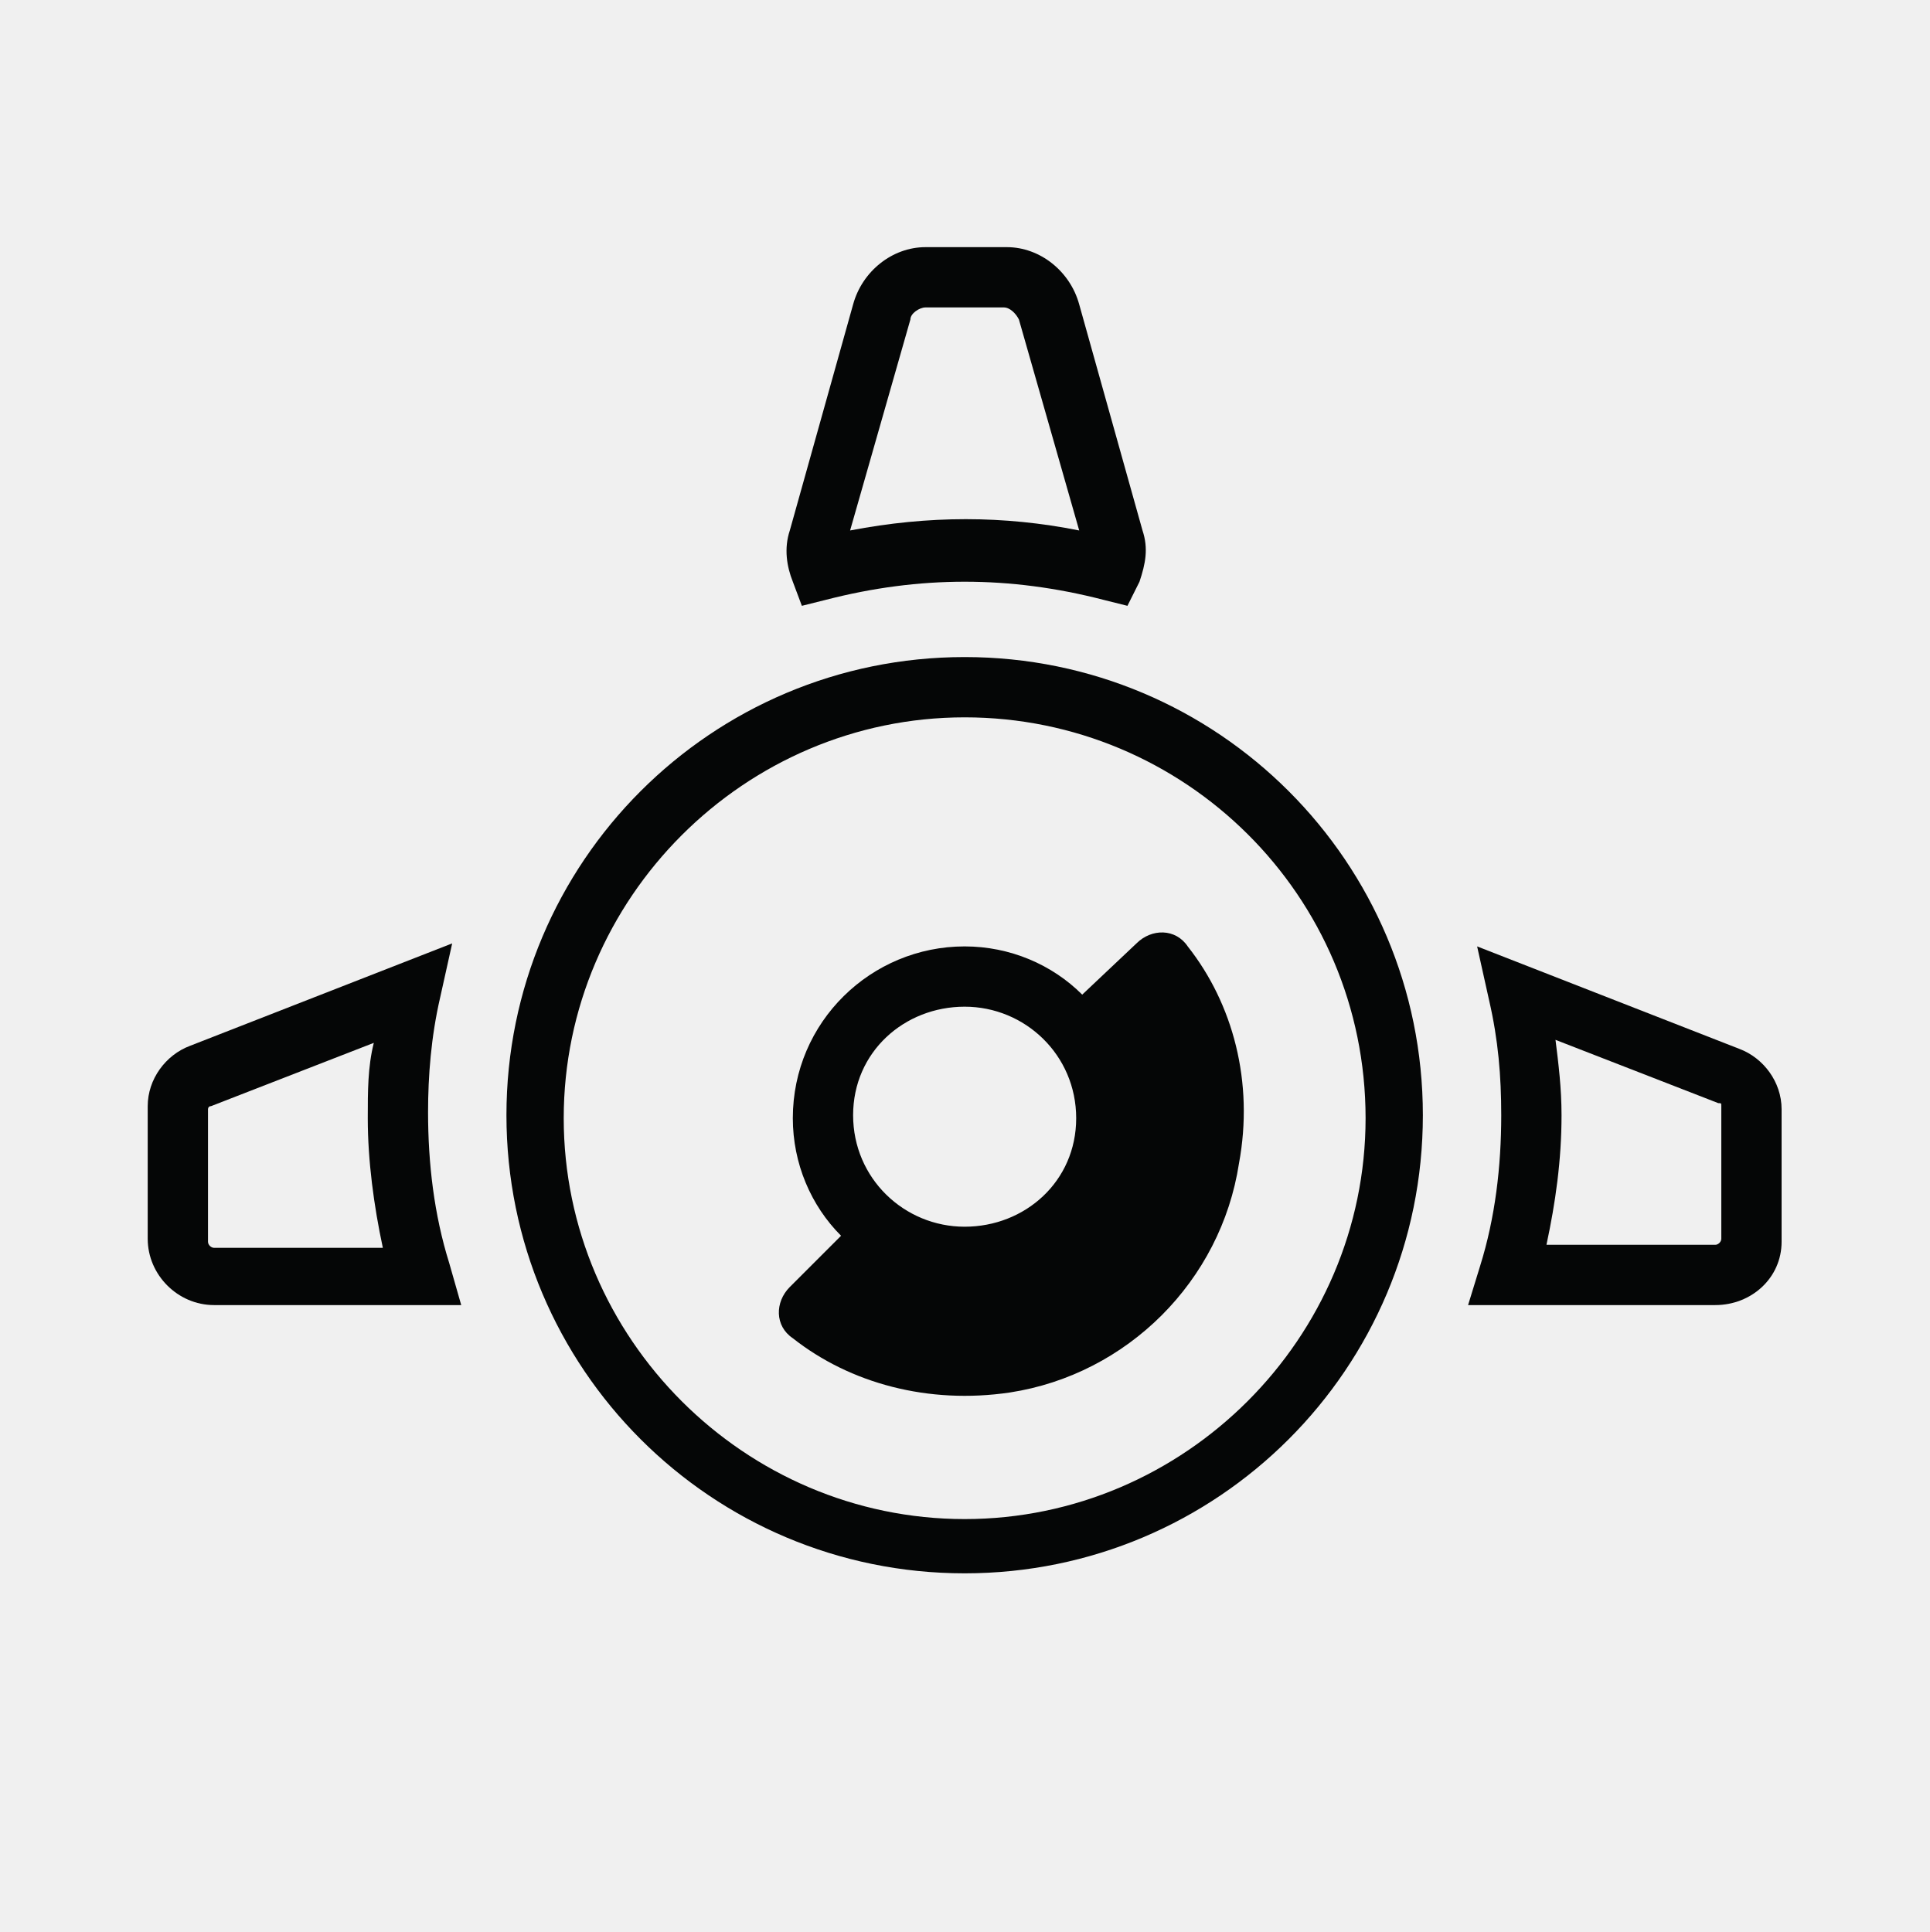
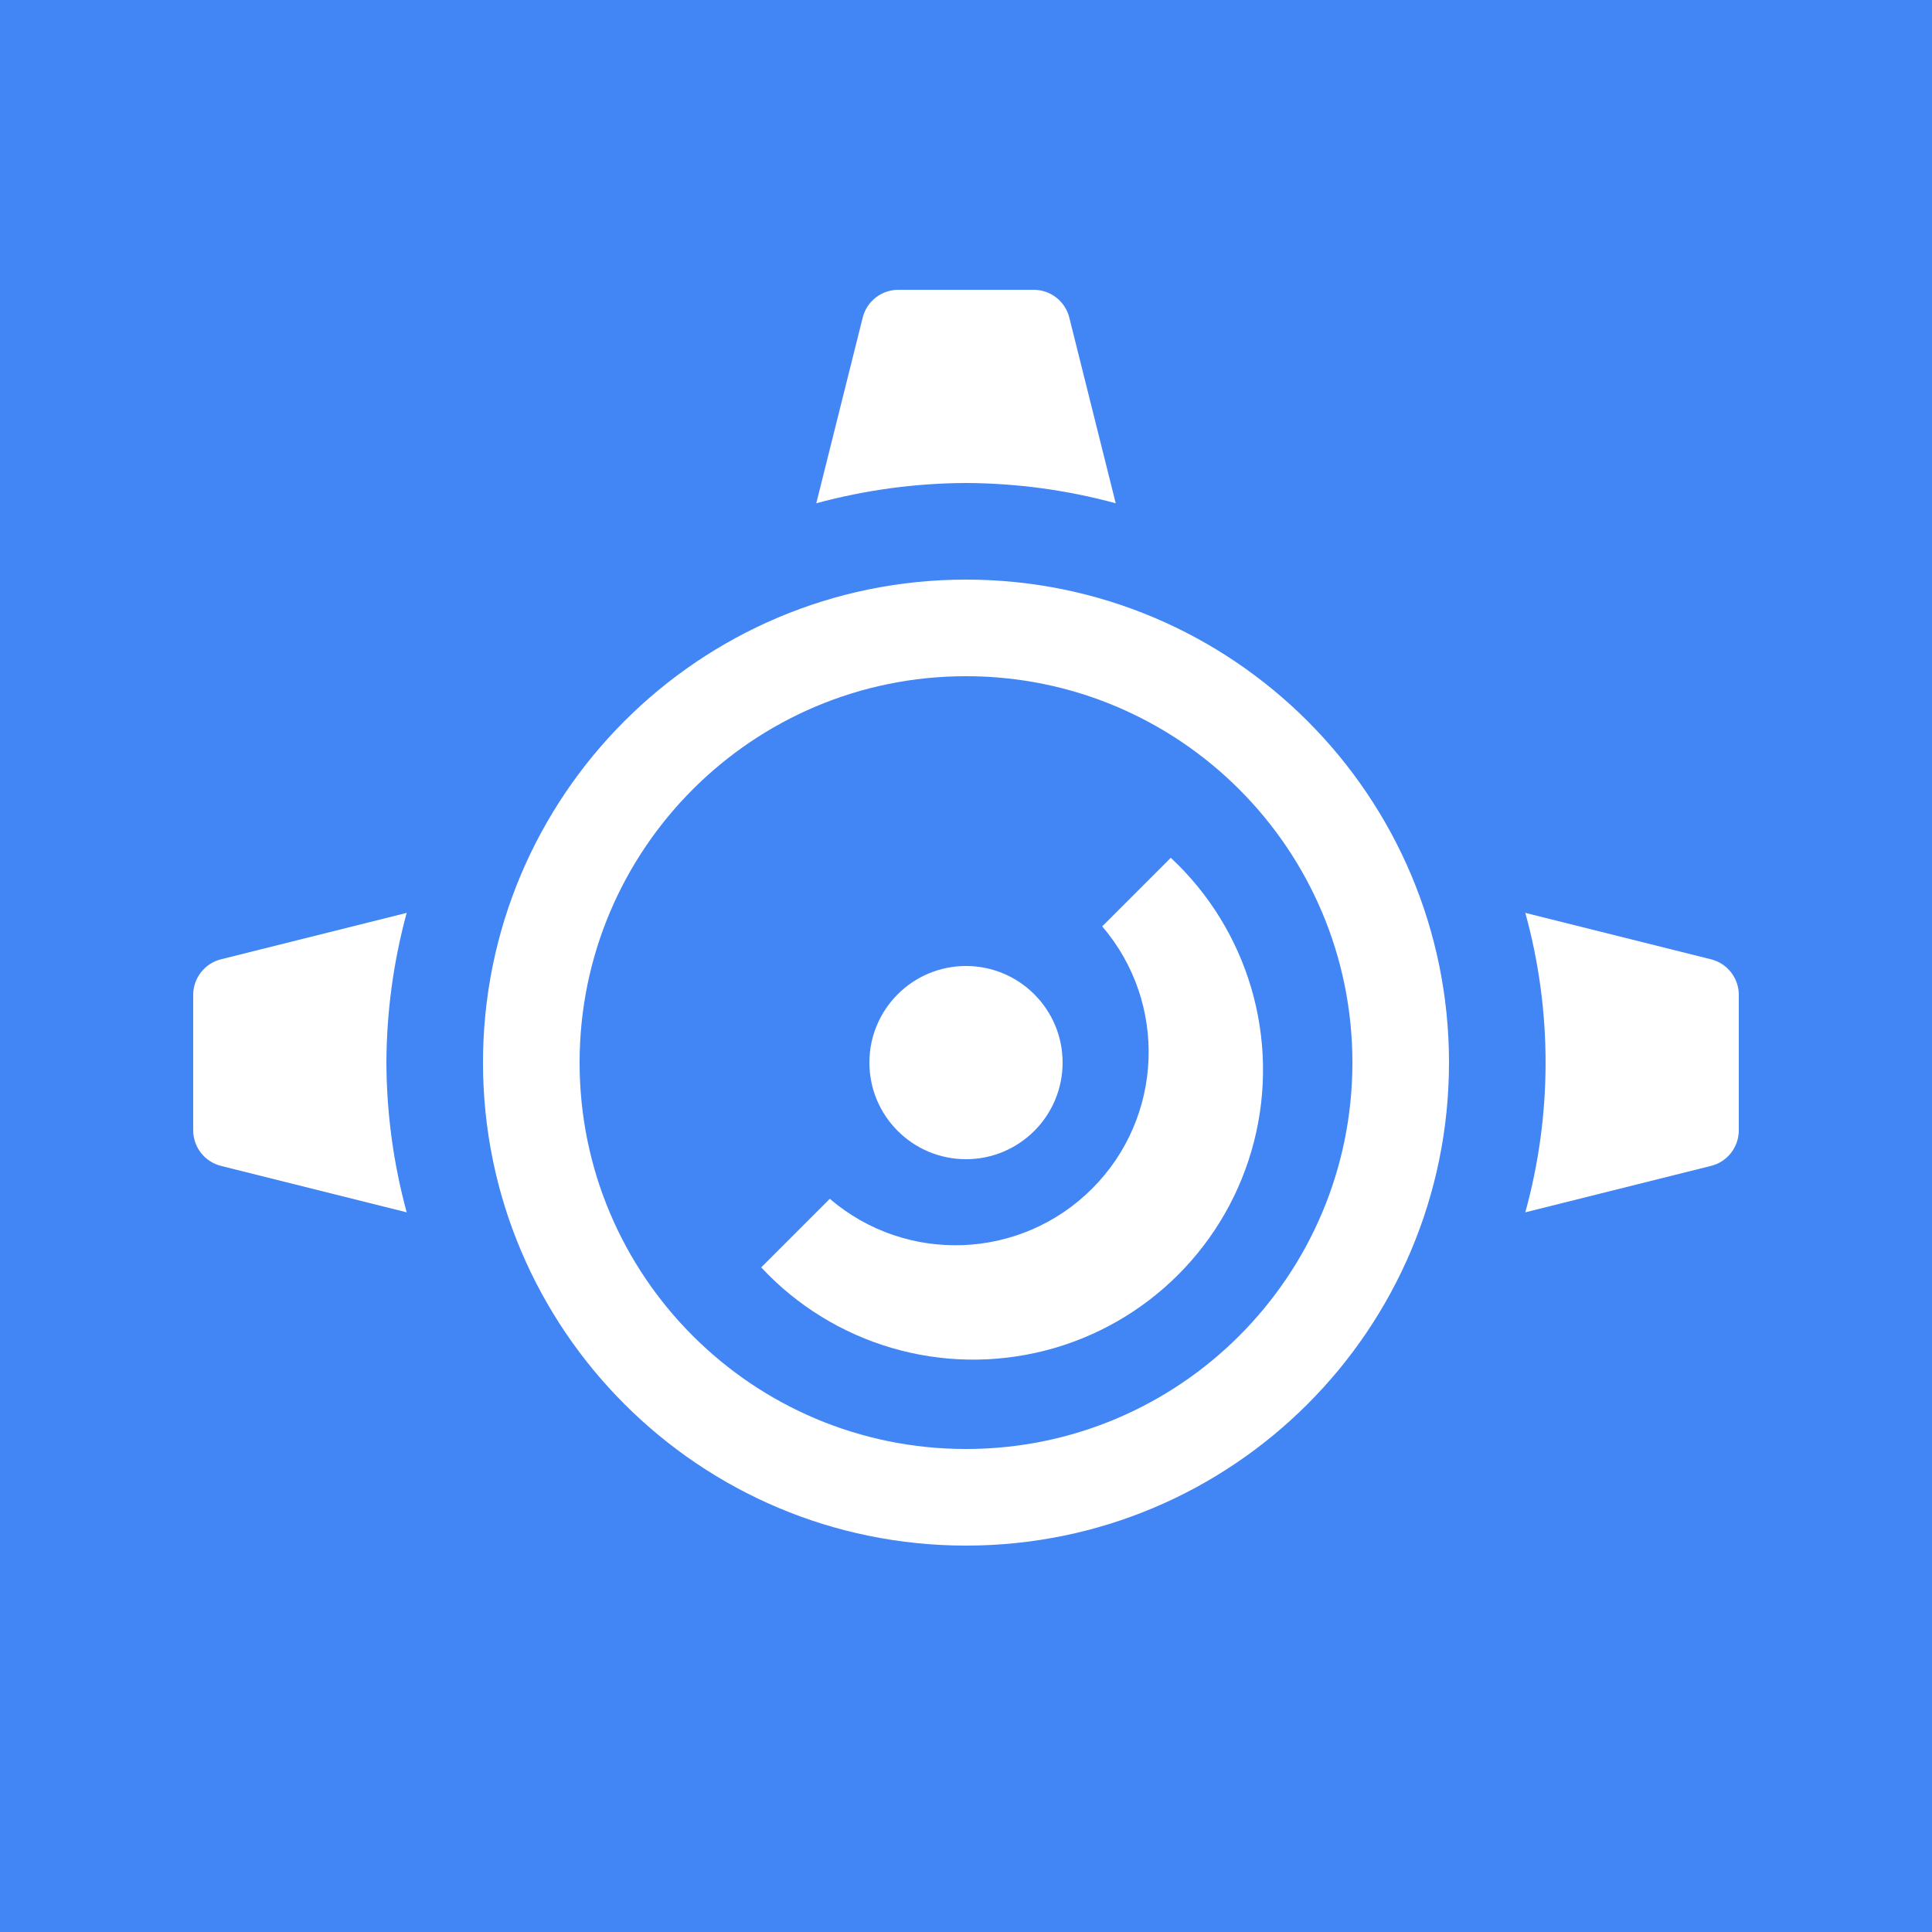
- <svg xmlns="http://www.w3.org/2000/svg" version="1.1" id="Layer_1" x="0px" y="0px" viewBox="0 0 64 64.1" enable-background="new 0 0 64 64.1" xml:space="preserve">
-   <g>
-     <path fill="#050606" d="M32,52.2c-8.4,0-15.2-6.8-15.2-15.2c0-8.4,6.8-15.2,15.2-15.2c8.4,0,15.2,6.8,15.2,15.2   C47.2,45.4,40.4,52.2,32,52.2z M32,23.8c-7.3,0-13.3,6-13.3,13.3c0,7.3,6,13.3,13.3,13.3c7.3,0,13.3-6,13.3-13.3   C45.3,29.7,39.3,23.8,32,23.8z" />
-   </g>
-   <path fill="#050606" d="M39.4,31.4c-0.4-0.6-1.2-0.6-1.7-0.1L35.9,33c-1-1-2.4-1.6-3.9-1.6c-3.1,0-5.7,2.5-5.7,5.7  c0,1.5,0.6,2.9,1.6,3.9l-1.7,1.7c-0.5,0.5-0.5,1.3,0.1,1.7c1.9,1.5,4.5,2.2,7.2,1.8c3.9-0.6,7-3.7,7.6-7.6  C41.6,35.9,40.9,33.3,39.4,31.4z M32,33.4c2,0,3.7,1.6,3.7,3.7S34,40.7,32,40.7s-3.7-1.6-3.7-3.7S30,33.4,32,33.4z" />
-   <g>
-     <path fill="#050606" d="M37.4,20.1l-0.8-0.2c-3.1-0.8-6.1-0.8-9.2,0l-0.8,0.2l-0.3-0.8c-0.2-0.5-0.3-1.1-0.1-1.7l2.1-7.5   c0.3-1.1,1.3-1.9,2.4-1.9h2.7c1.1,0,2.1,0.8,2.4,1.9l2.1,7.5c0.2,0.6,0.1,1.1-0.1,1.7L37.4,20.1z M30.7,10.2   c-0.2,0-0.5,0.2-0.5,0.4l-2,7c2.6-0.5,5.1-0.5,7.6,0l-2-7c-0.1-0.2-0.3-0.4-0.5-0.4H30.7z" />
-   </g>
-   <g>
-     <path fill="#050606" d="M56.9,43.3h-8.2l0.4-1.3c0.5-1.6,0.7-3.3,0.7-5c0-1.3-0.1-2.5-0.4-3.8L49,31.4l8.7,3.4   c0.8,0.3,1.4,1.1,1.4,2v4.4C59.1,42.4,58.1,43.3,56.9,43.3z M51.3,41.3h5.6c0.1,0,0.2-0.1,0.2-0.2v-4.4c0-0.1,0-0.1-0.1-0.1   l-5.4-2.1c0.1,0.8,0.2,1.6,0.2,2.5C51.8,38.5,51.6,39.9,51.3,41.3z" />
-   </g>
-   <g>
-     <path fill="#050606" d="M15.3,43.3H7.1c-1.2,0-2.2-1-2.2-2.2v-4.4c0-0.9,0.6-1.7,1.4-2l8.7-3.4l-0.4,1.8c-0.3,1.3-0.4,2.6-0.4,3.8   c0,1.7,0.2,3.4,0.7,5L15.3,43.3z M12.4,34.6L7,36.7c-0.1,0-0.1,0.1-0.1,0.1v4.4c0,0.1,0.1,0.2,0.2,0.2h5.6   c-0.3-1.4-0.5-2.9-0.5-4.3C12.2,36.2,12.2,35.4,12.4,34.6z" />
-   </g>
+ <svg xmlns="http://www.w3.org/2000/svg" id="Layer_1" data-name="Layer 1" viewBox="0 0 20 20">
+   <defs>
+     <style>.cls-1{fill:#4285f4;}.cls-2{fill:#fff;}</style>
+   </defs>
+   <rect class="cls-1" width="20" height="20" />
+   <path class="cls-2" d="M10,6a5,5,0,1,0,5,5A5,5,0,0,0,10,6Zm0,9a4,4,0,1,1,4-4A4,4,0,0,1,10,15Z" />
+   <circle class="cls-2" cx="10" cy="11" r="1" />
+   <path class="cls-2" d="M10,5a6,6,0,0,1,1.55.21l-.48-1.92A.38.38,0,0,0,10.7,3H9.3a.38.38,0,0,0-.37.29L8.45,5.21A6,6,0,0,1,10,5Z" />
+   <path class="cls-2" d="M15.79,9.45a5.83,5.83,0,0,1,0,3.1l1.92-.48A.38.38,0,0,0,18,11.7V10.3a.38.38,0,0,0-.29-.37Z" />
+   <path class="cls-2" d="M4,11a6,6,0,0,1,.21-1.55l-1.92.48A.38.38,0,0,0,2,10.3v1.4a.38.38,0,0,0,.29.37l1.92.48A6,6,0,0,1,4,11Z" />
+   <path class="cls-2" d="M7.88,13.12a3,3,0,1,0,4.24-4.24l-.71.71a2,2,0,0,1-2.82,2.82Z" />
</svg>
